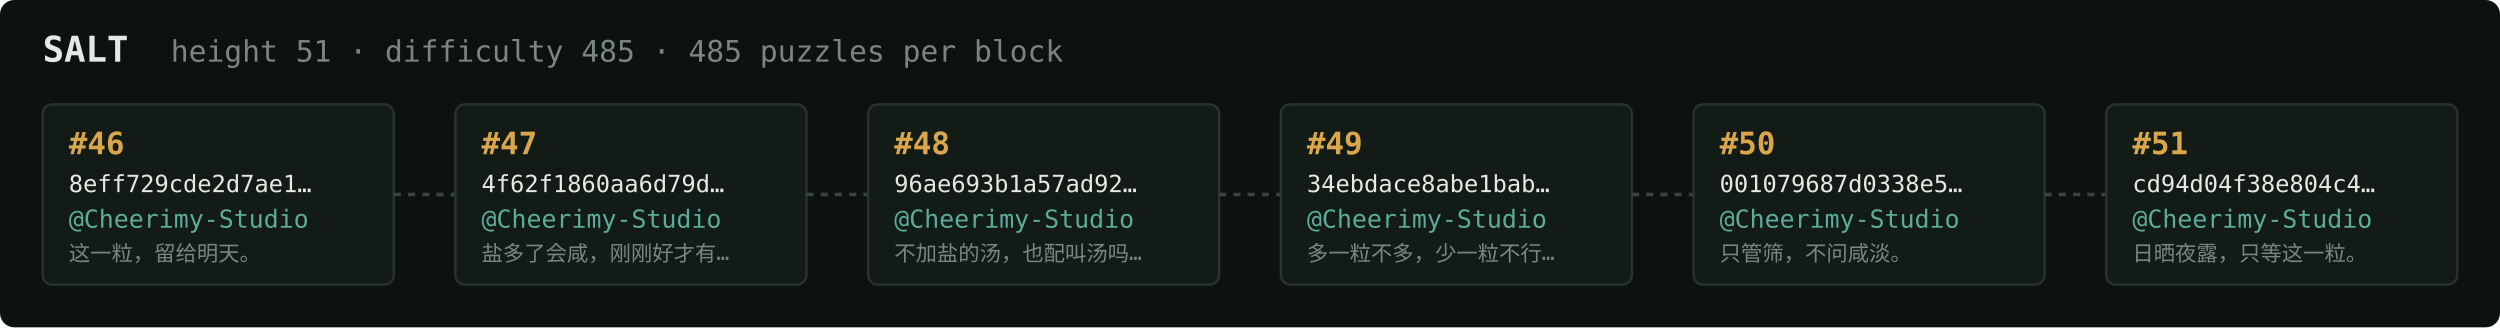
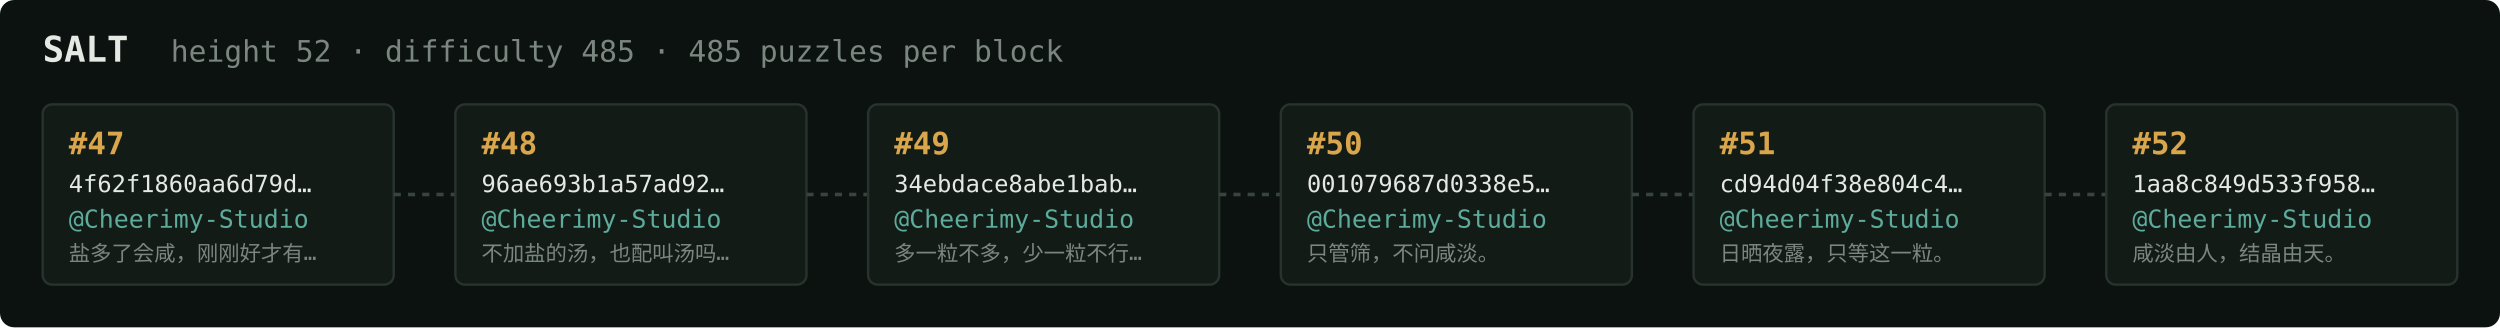
<svg xmlns="http://www.w3.org/2000/svg" width="1054" height="138" viewBox="0 0 1054 138" font-family="ui-monospace,SFMono-Regular,Menlo,monospace">
  <rect fill="#0c1210" width="1054" height="138" rx="6" />
  <text x="18" y="26" fill="#e5e9e3" font-size="15" font-weight="700">SALT</text>
-   <text x="72" y="26" fill="#7a867f" font-size="12.5">height 51 · difficulty 485 · 485 puzzles per block</text>
+   <text x="72" y="26" fill="#7a867f" font-size="12.5">height 52 · difficulty 485 · 485 puzzles per block</text>
  <rect x="18" y="44" width="148" height="76" rx="4" fill="#131b17" stroke="#28332e" stroke-width="1" />
-   <text x="29" y="65" fill="#d9a64c" font-size="13" font-weight="700">#46</text>
-   <text x="29" y="81" fill="#e5e9e3" font-size="10">8eff729cde2d7ae1…</text>
+   <text x="29" y="65" fill="#d9a64c" font-size="13" font-weight="700">#47</text>
+   <text x="29" y="81" fill="#e5e9e3" font-size="10">4f62f1860aa6d79d…</text>
  <text x="29" y="96" fill="#5cab9b" font-size="10.5">@Cheerimy-Studio</text>
-   <text x="29" y="110" fill="#7a867f" font-size="9">这一粒，留给明天。</text>
+   <text x="29" y="110" fill="#7a867f" font-size="9">盐多了会咸，刚刚好才有…</text>
  <line x1="166" y1="82.0" x2="192" y2="82.0" stroke="#38443e" stroke-width="1.5" stroke-dasharray="3 3" />
  <rect x="192" y="44" width="148" height="76" rx="4" fill="#131b17" stroke="#28332e" stroke-width="1" />
-   <text x="203" y="65" fill="#d9a64c" font-size="13" font-weight="700">#47</text>
-   <text x="203" y="81" fill="#e5e9e3" font-size="10">4f62f1860aa6d79d…</text>
+   <text x="203" y="65" fill="#d9a64c" font-size="13" font-weight="700">#48</text>
+   <text x="203" y="81" fill="#e5e9e3" font-size="10">96ae693b1a57ad92…</text>
  <text x="203" y="96" fill="#5cab9b" font-size="10.5">@Cheerimy-Studio</text>
-   <text x="203" y="110" fill="#7a867f" font-size="9">盐多了会咸，刚刚好才有…</text>
+   <text x="203" y="110" fill="#7a867f" font-size="9">不加盐的汤，也配叫汤吗…</text>
  <line x1="340" y1="82.0" x2="366" y2="82.0" stroke="#38443e" stroke-width="1.5" stroke-dasharray="3 3" />
  <rect x="366" y="44" width="148" height="76" rx="4" fill="#131b17" stroke="#28332e" stroke-width="1" />
-   <text x="377" y="65" fill="#d9a64c" font-size="13" font-weight="700">#48</text>
-   <text x="377" y="81" fill="#e5e9e3" font-size="10">96ae693b1a57ad92…</text>
+   <text x="377" y="65" fill="#d9a64c" font-size="13" font-weight="700">#49</text>
+   <text x="377" y="81" fill="#e5e9e3" font-size="10">34ebdace8abe1bab…</text>
  <text x="377" y="96" fill="#5cab9b" font-size="10.5">@Cheerimy-Studio</text>
-   <text x="377" y="110" fill="#7a867f" font-size="9">不加盐的汤，也配叫汤吗…</text>
+   <text x="377" y="110" fill="#7a867f" font-size="9">多一粒不多，少一粒不行…</text>
  <line x1="514" y1="82.0" x2="540" y2="82.0" stroke="#38443e" stroke-width="1.5" stroke-dasharray="3 3" />
  <rect x="540" y="44" width="148" height="76" rx="4" fill="#131b17" stroke="#28332e" stroke-width="1" />
-   <text x="551" y="65" fill="#d9a64c" font-size="13" font-weight="700">#49</text>
-   <text x="551" y="81" fill="#e5e9e3" font-size="10">34ebdace8abe1bab…</text>
+   <text x="551" y="65" fill="#d9a64c" font-size="13" font-weight="700">#50</text>
+   <text x="551" y="81" fill="#e5e9e3" font-size="10">001079687d0338e5…</text>
  <text x="551" y="96" fill="#5cab9b" font-size="10.5">@Cheerimy-Studio</text>
-   <text x="551" y="110" fill="#7a867f" font-size="9">多一粒不多，少一粒不行…</text>
+   <text x="551" y="110" fill="#7a867f" font-size="9">只管筛，不问咸淡。</text>
  <line x1="688" y1="82.0" x2="714" y2="82.0" stroke="#38443e" stroke-width="1.5" stroke-dasharray="3 3" />
  <rect x="714" y="44" width="148" height="76" rx="4" fill="#131b17" stroke="#28332e" stroke-width="1" />
-   <text x="725" y="65" fill="#d9a64c" font-size="13" font-weight="700">#50</text>
-   <text x="725" y="81" fill="#e5e9e3" font-size="10">001079687d0338e5…</text>
+   <text x="725" y="65" fill="#d9a64c" font-size="13" font-weight="700">#51</text>
+   <text x="725" y="81" fill="#e5e9e3" font-size="10">cd94d04f38e804c4…</text>
  <text x="725" y="96" fill="#5cab9b" font-size="10.5">@Cheerimy-Studio</text>
-   <text x="725" y="110" fill="#7a867f" font-size="9">只管筛，不问咸淡。</text>
+   <text x="725" y="110" fill="#7a867f" font-size="9">日晒夜露，只等这一粒。</text>
  <line x1="862" y1="82.0" x2="888" y2="82.0" stroke="#38443e" stroke-width="1.5" stroke-dasharray="3 3" />
  <rect x="888" y="44" width="148" height="76" rx="4" fill="#131b17" stroke="#28332e" stroke-width="1" />
-   <text x="899" y="65" fill="#d9a64c" font-size="13" font-weight="700">#51</text>
-   <text x="899" y="81" fill="#e5e9e3" font-size="10">cd94d04f38e804c4…</text>
+   <text x="899" y="65" fill="#d9a64c" font-size="13" font-weight="700">#52</text>
+   <text x="899" y="81" fill="#e5e9e3" font-size="10">1aa8c849d533f958…</text>
  <text x="899" y="96" fill="#5cab9b" font-size="10.5">@Cheerimy-Studio</text>
-   <text x="899" y="110" fill="#7a867f" font-size="9">日晒夜露，只等这一粒。</text>
+   <text x="899" y="110" fill="#7a867f" font-size="9">咸淡由人，结晶由天。</text>
</svg>
